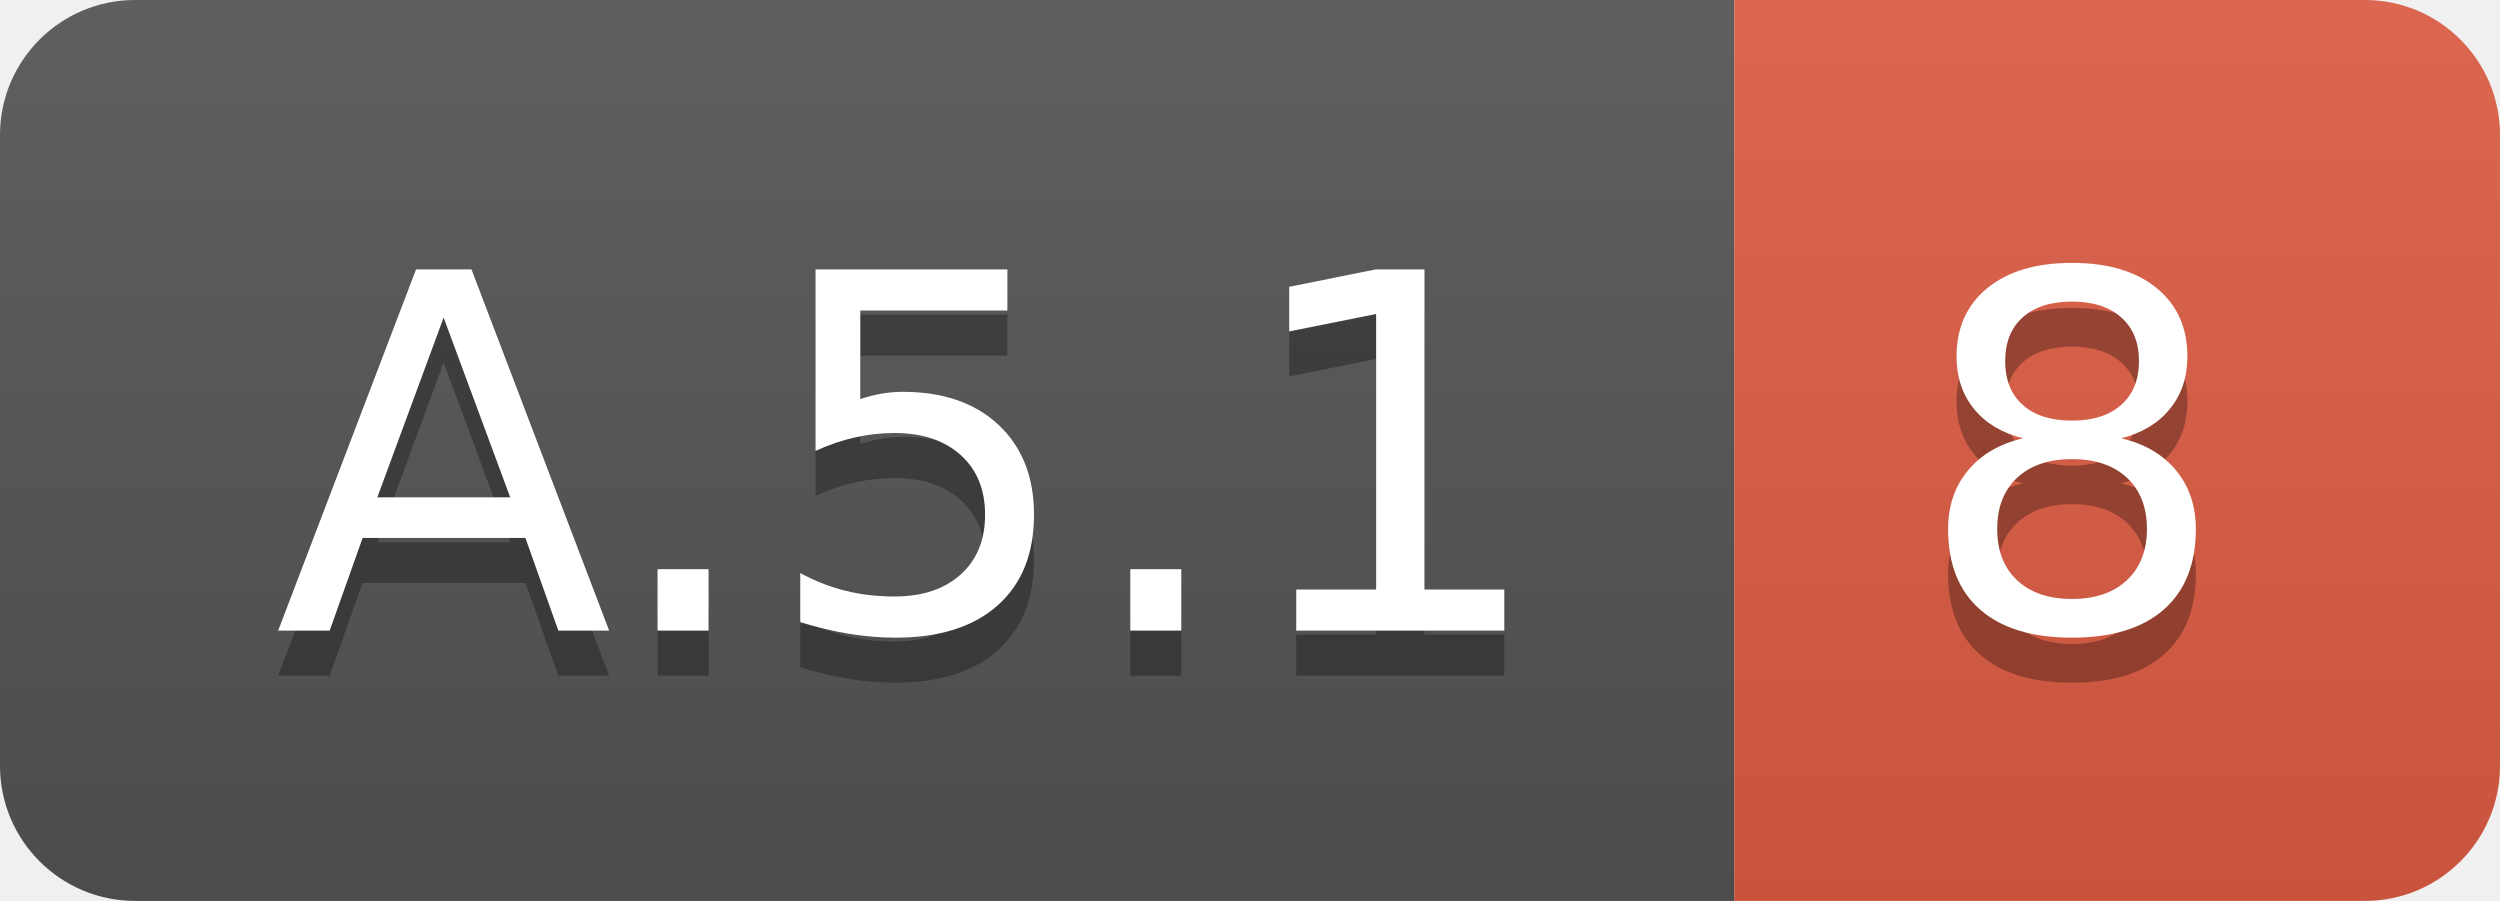
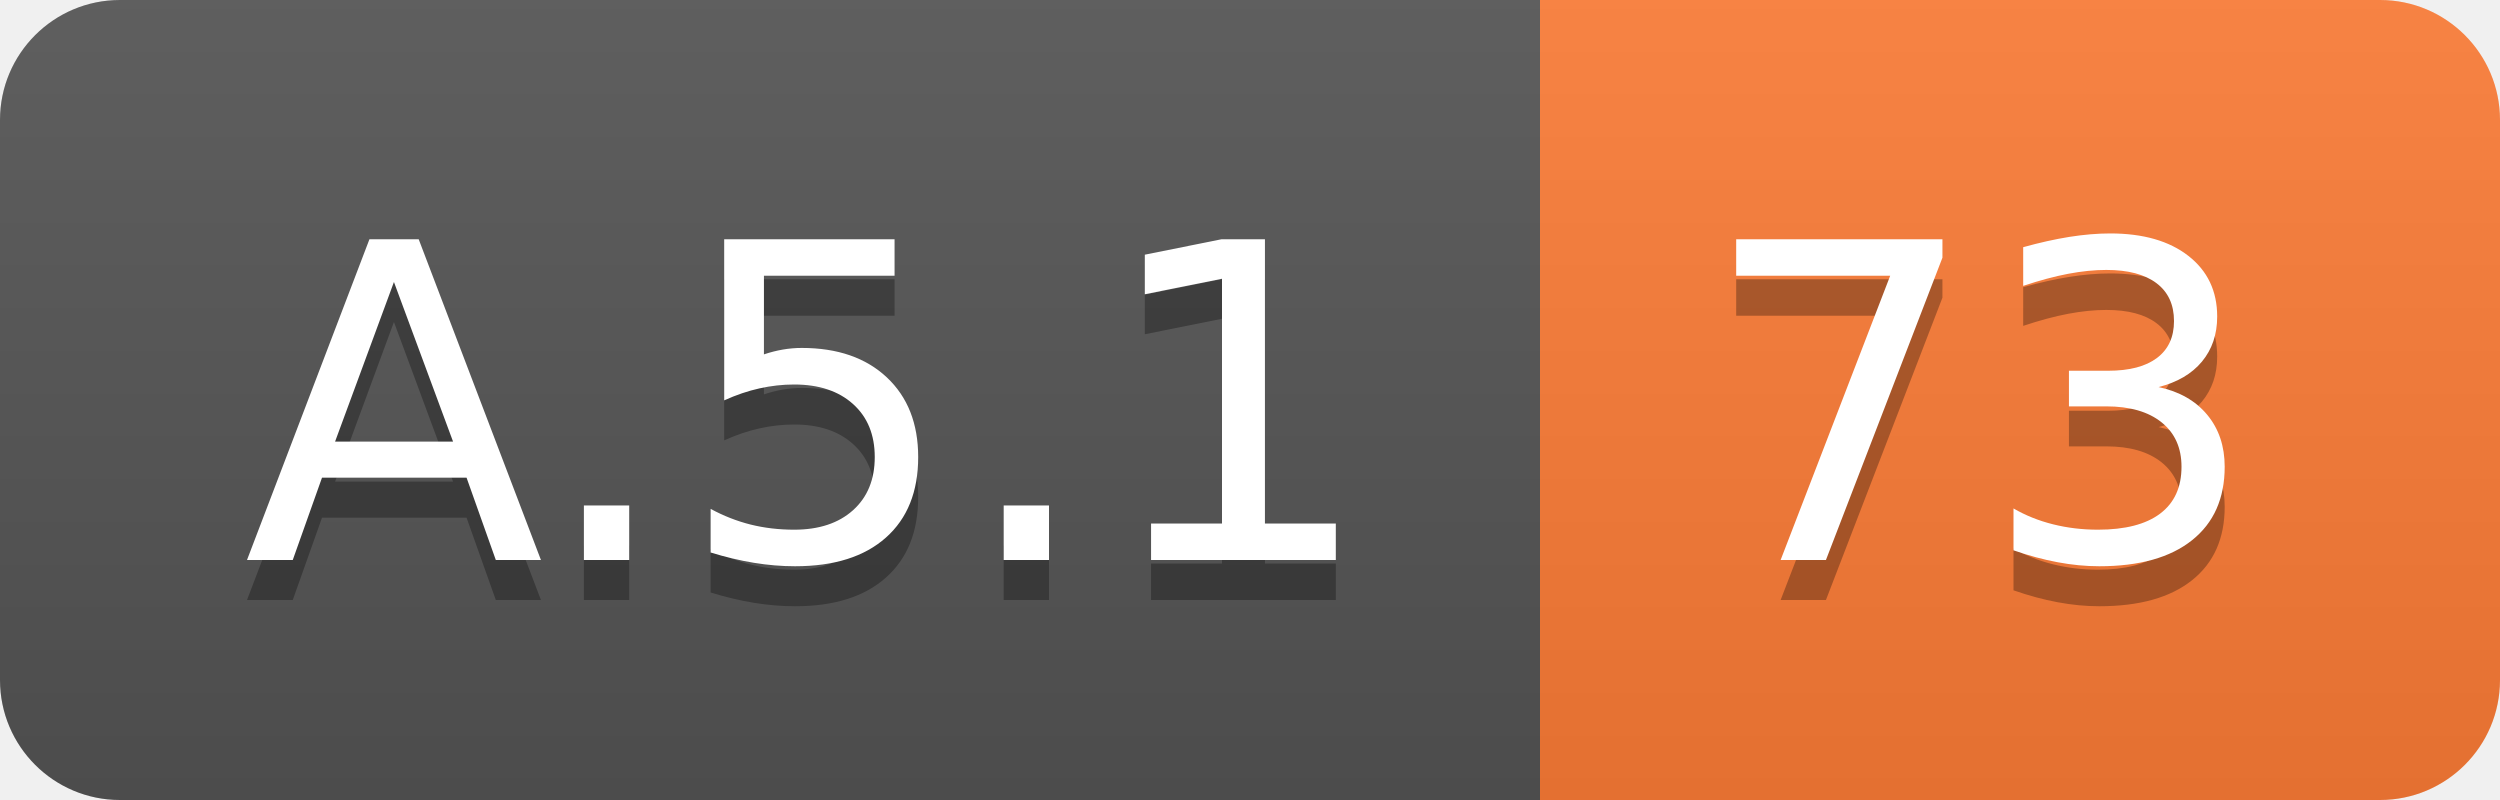
- <svg xmlns="http://www.w3.org/2000/svg" width="55.5" height="20">
+ <svg xmlns="http://www.w3.org/2000/svg" width="62.5" height="20">
  <linearGradient id="smooth" x2="0" y2="100%">
    <stop offset="0" stop-color="#bbb" stop-opacity=".1" />
    <stop offset="1" stop-opacity=".1" />
  </linearGradient>
  <clipPath id="round">
-     <rect width="55.5" height="20" rx="3" fill="#fff" />
+     <rect width="62.5" height="20" rx="3" fill="#fff" />
  </clipPath>
  <g clip-path="url(#round)">
    <rect width="38.5" height="20" fill="#555" />
-     <rect x="38.5" width="17.0" height="20" fill="#e05d44" />
-     <rect width="55.5" height="20" fill="url(#smooth)" />
+     <rect x="38.5" width="24.0" height="20" fill="#fe7d37" />
+     <rect width="62.5" height="20" fill="url(#smooth)" />
  </g>
  <g fill="#fff" text-anchor="middle" font-family="DejaVu Sans,Verdana,Geneva,sans-serif" font-size="110">
    <text x="202.5" y="150" fill="#010101" fill-opacity=".3" transform="scale(0.1)" textLength="285.0" lengthAdjust="spacing">A.5.1</text>
    <text x="202.5" y="140" transform="scale(0.1)" textLength="285.0" lengthAdjust="spacing">A.5.1</text>
-     <text x="460.0" y="150" fill="#010101" fill-opacity=".3" transform="scale(0.1)" textLength="70.0" lengthAdjust="spacing">8</text>
-     <text x="460.0" y="140" transform="scale(0.1)" textLength="70.0" lengthAdjust="spacing">8</text>
+     <text x="495.0" y="150" fill="#010101" fill-opacity=".3" transform="scale(0.1)" textLength="140.0" lengthAdjust="spacing">73</text>
+     <text x="495.0" y="140" transform="scale(0.1)" textLength="140.0" lengthAdjust="spacing">73</text>
  </g>
</svg>
